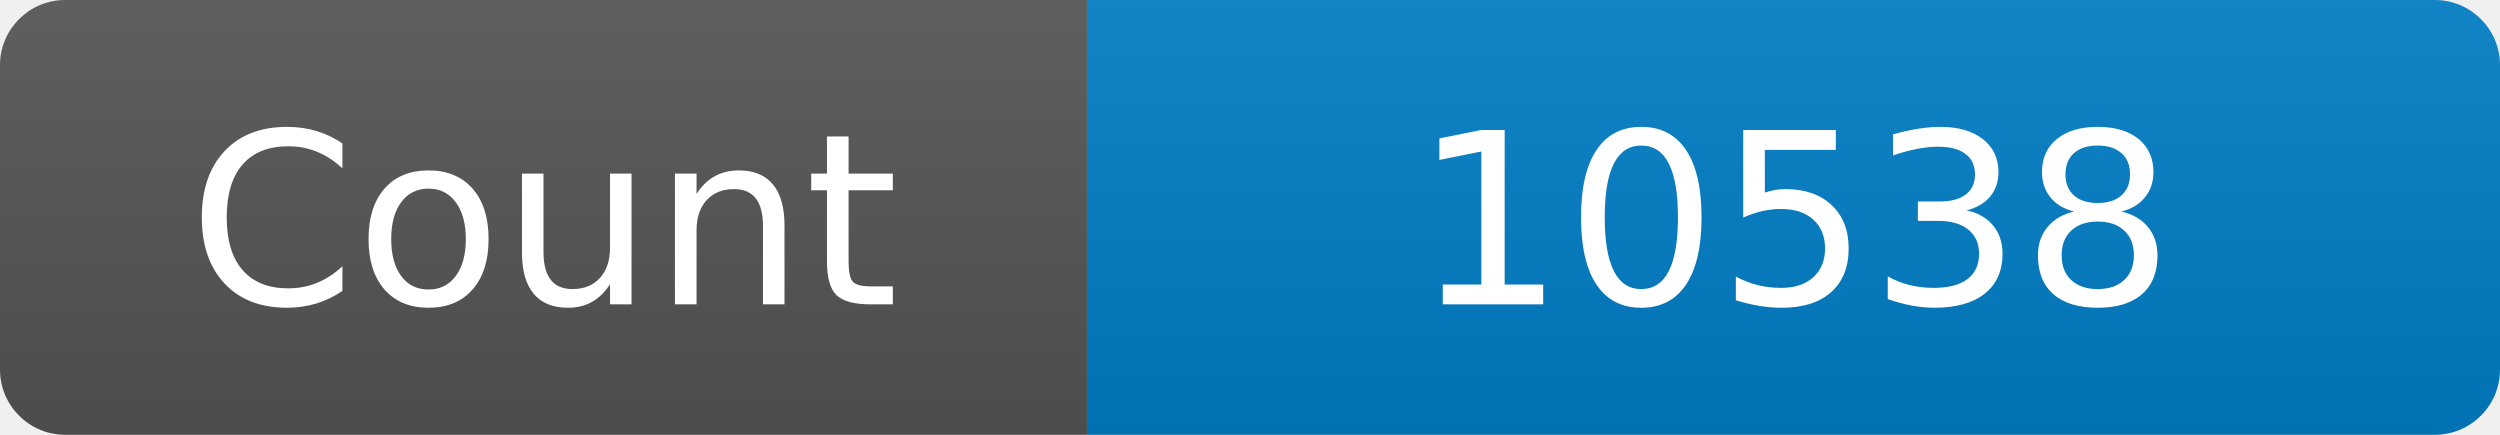
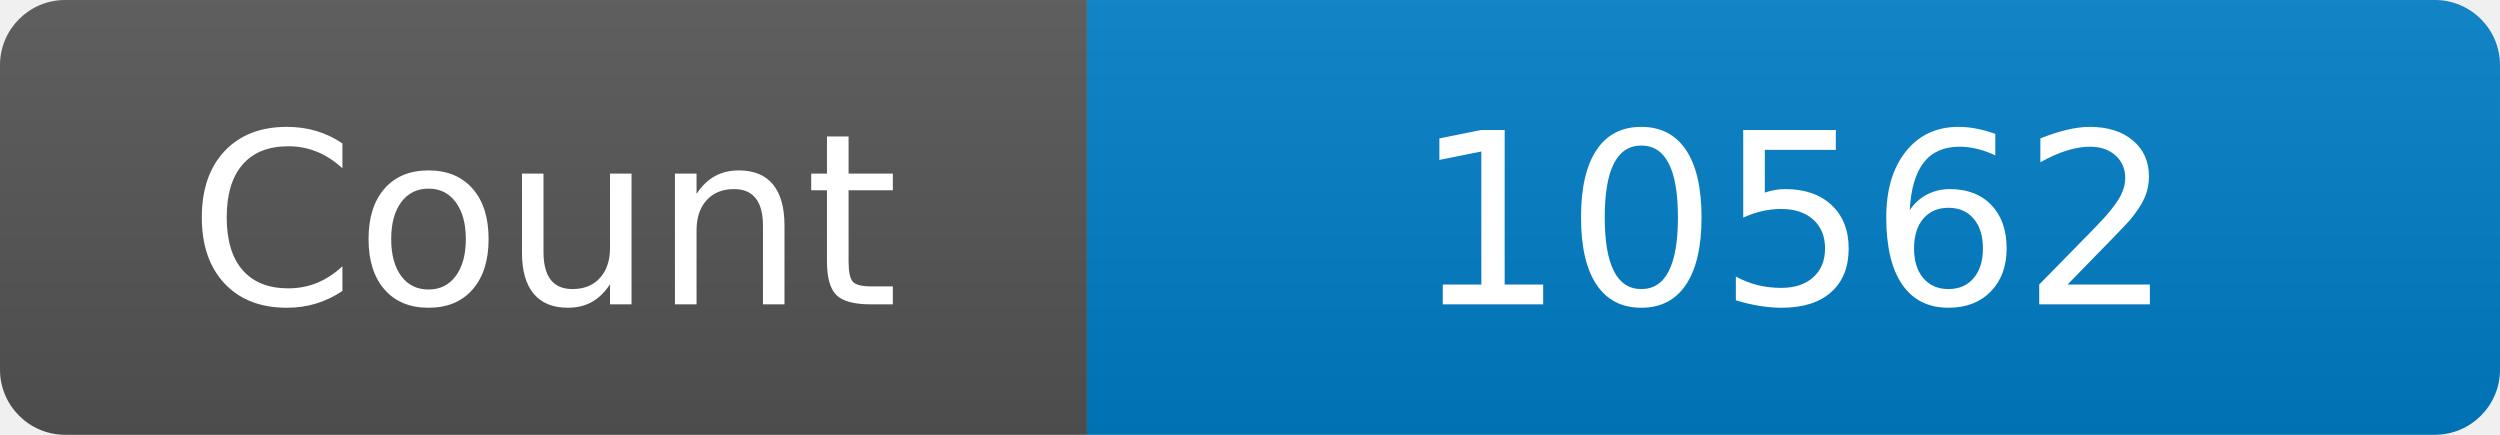
<svg xmlns="http://www.w3.org/2000/svg" width="115" height="20" role="img" aria-label="Maintained?: yes">
  <linearGradient id="s" x2="0" y2="100%">
    <stop offset="0" stop-color="#bbb" stop-opacity=".1" />
    <stop offset="1" stop-opacity=".1" />
  </linearGradient>
  <clipPath id="r">
    <rect width="115" height="20" rx="3" fill="#fff" />
  </clipPath>
  <g clip-path="url(#r)">
    <rect width="50" height="20" fill="#555" />
    <rect x="50" width="160" height="20" fill="#007ec6" />
    <rect width="115" height="20" fill="url(#s)" />
  </g>
  <g fill="#fff" text-anchor="middle" font-family="Verdana,Geneva,DejaVu Sans,sans-serif" font-size="110">
    <text x="250" y="140" transform="scale(.1)" fill="#fff">Count</text>
-     <text x="825" y="140" transform="scale(.1)" fill="#fff">10538</text>
+     <text x="825" y="140" transform="scale(.1)" fill="#fff">10562</text>
  </g>
</svg>
